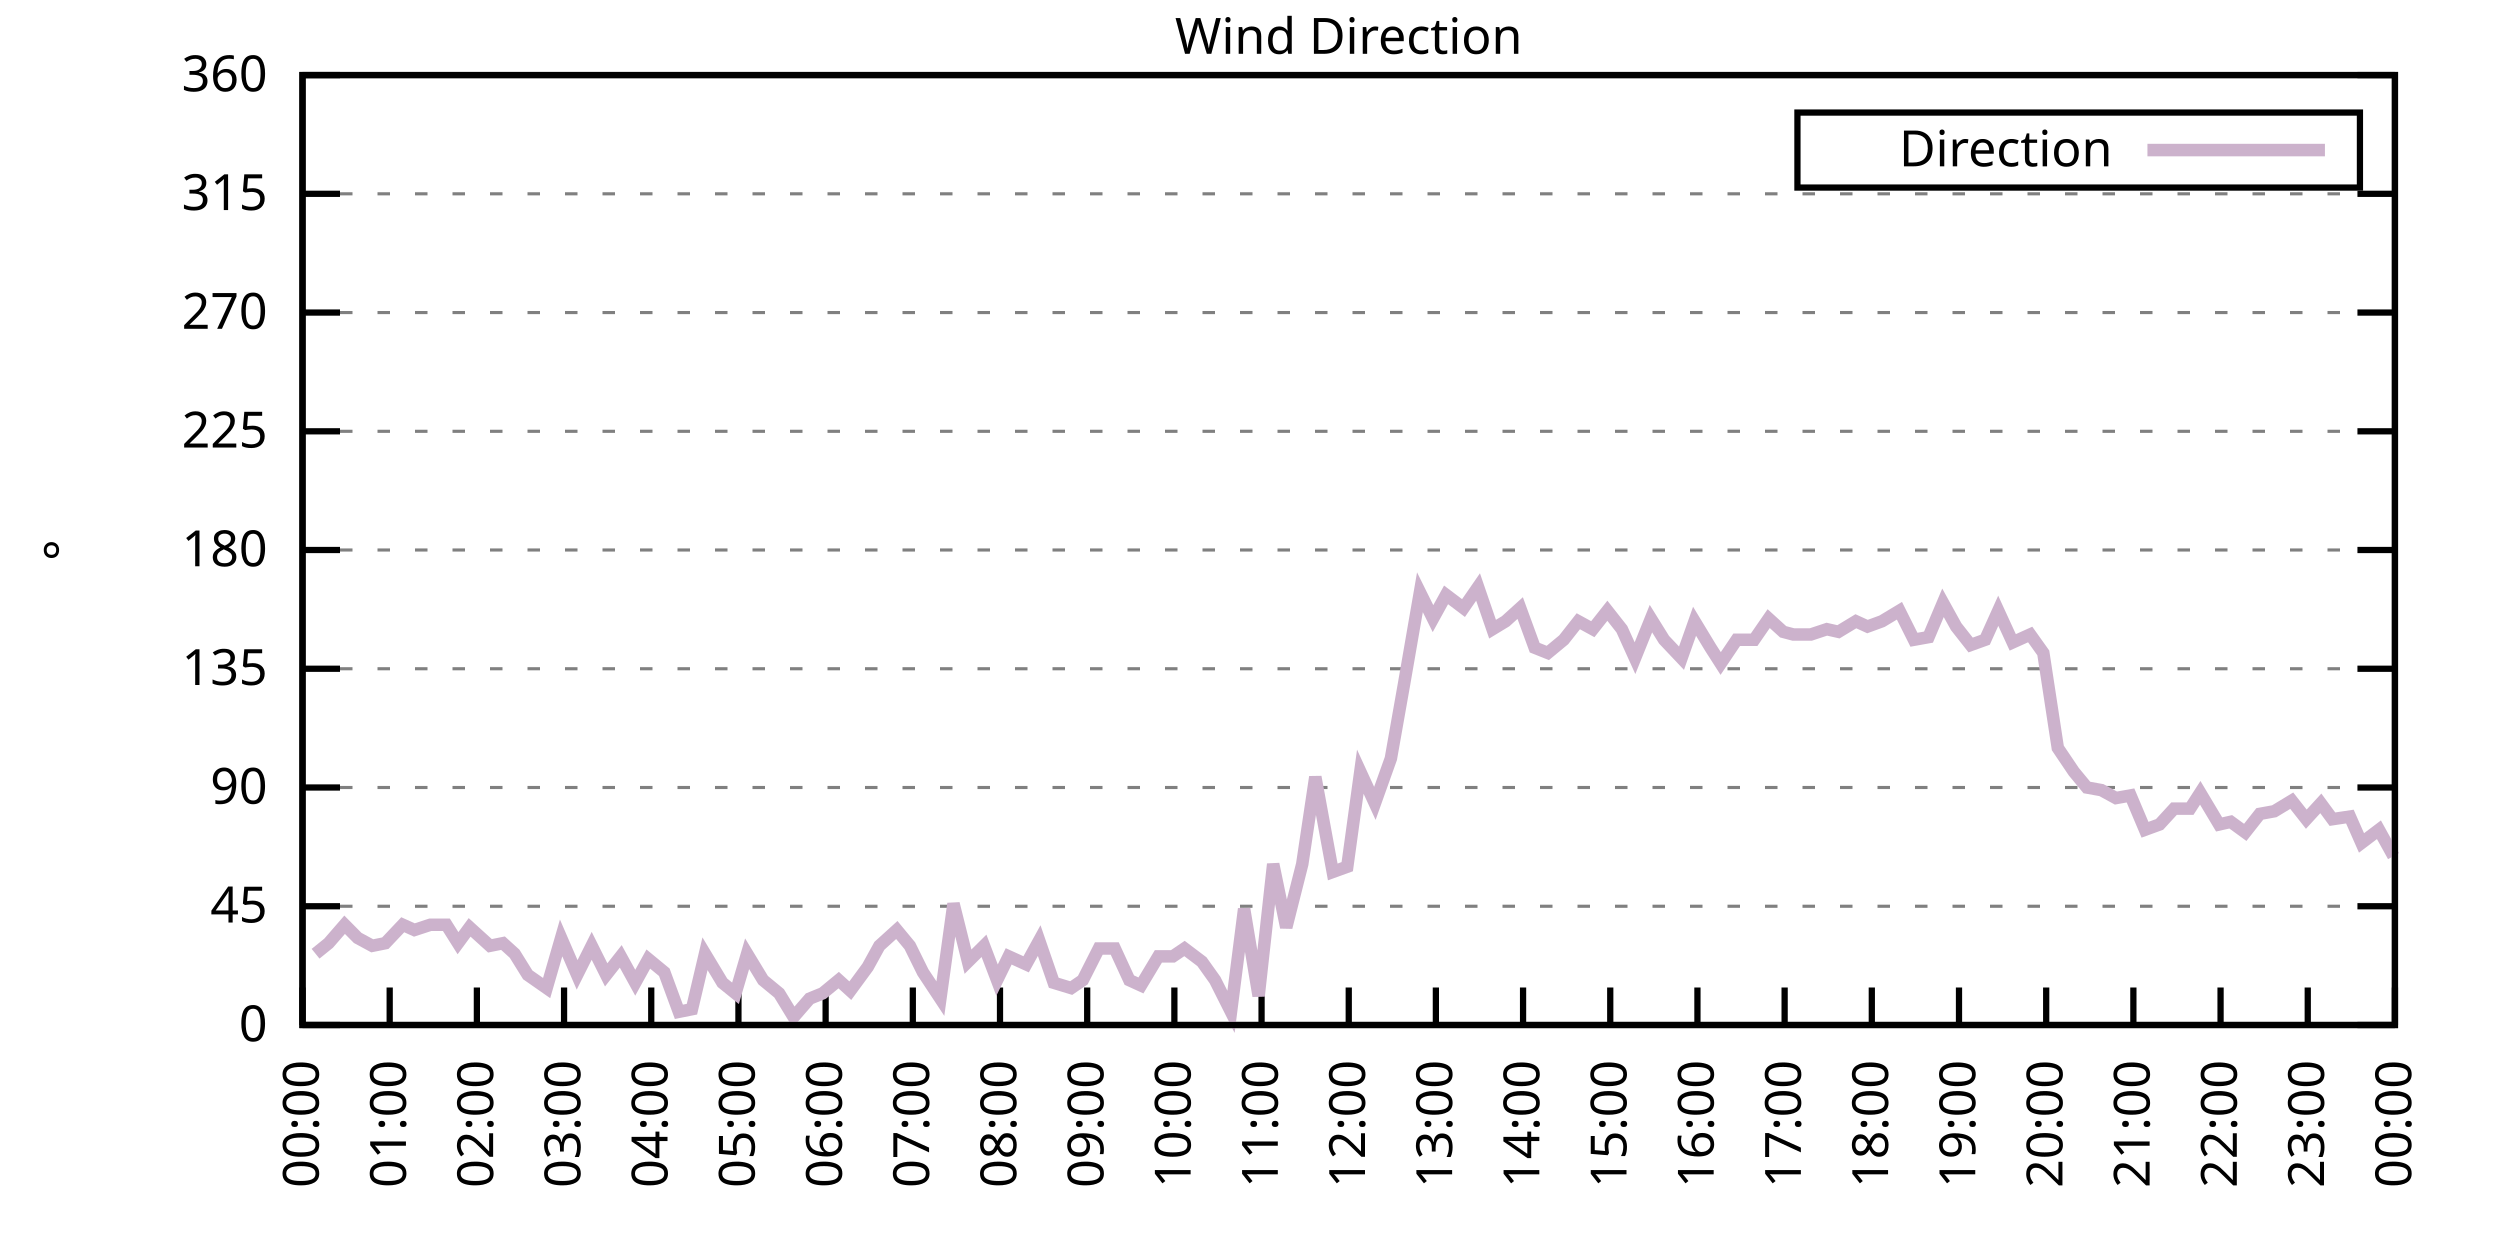
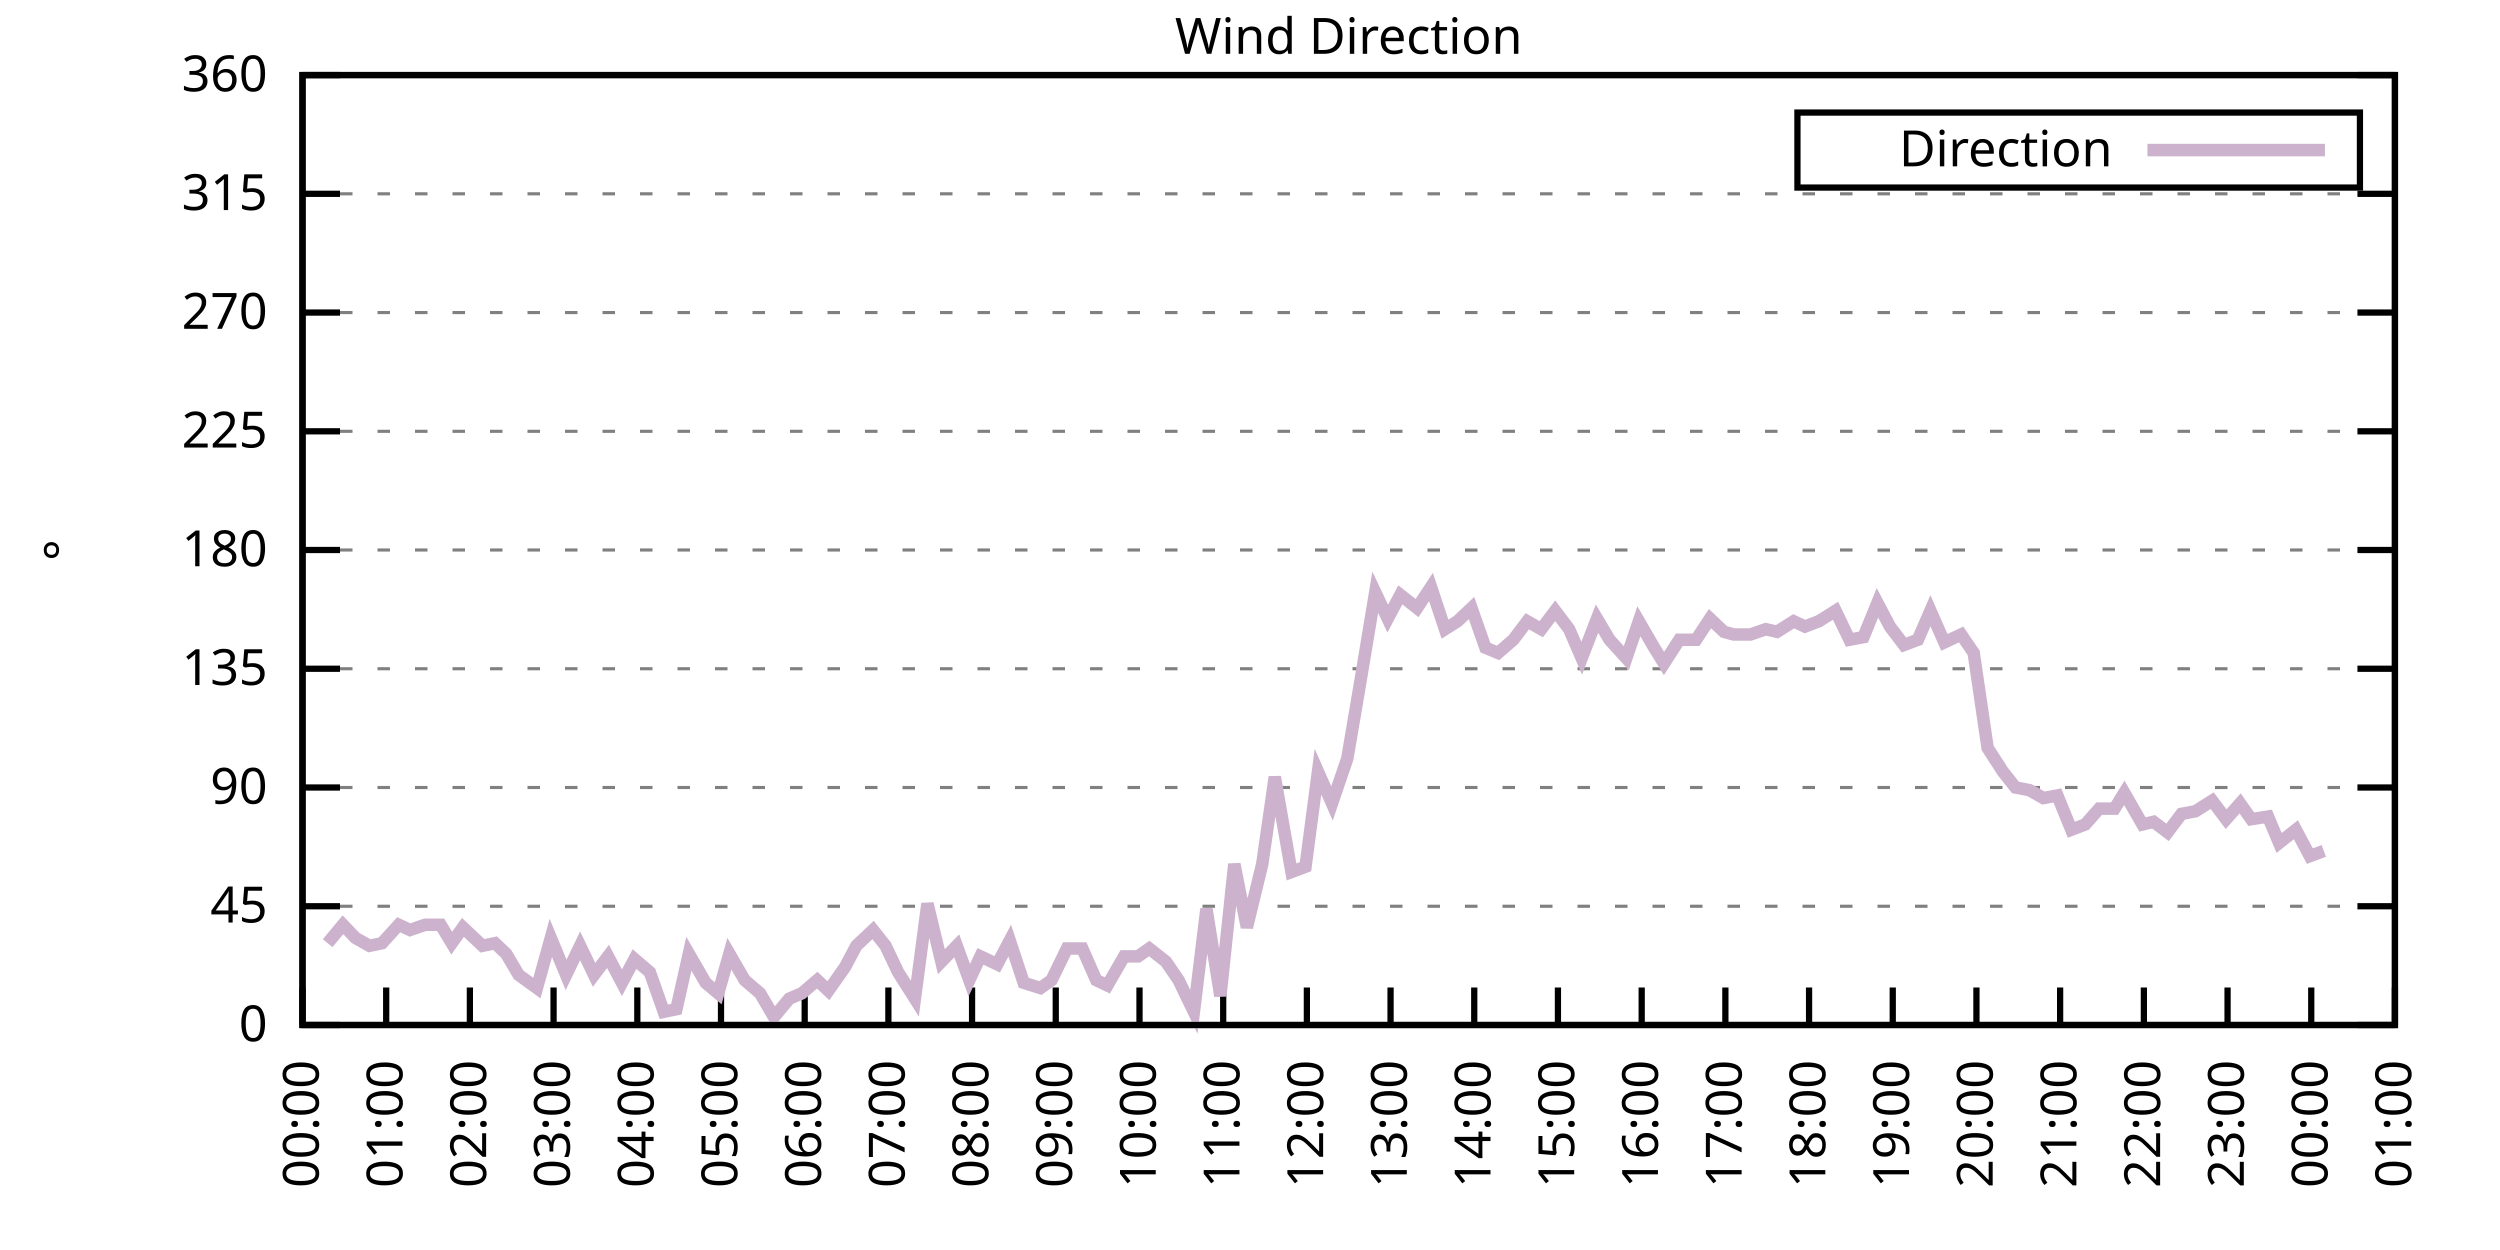
<svg xmlns="http://www.w3.org/2000/svg" xmlns:xlink="http://www.w3.org/1999/xlink" width="400" height="200" viewBox="0 0 400 200">
  <g id="gnuplot_canvas">
    <rect x="0" y="0" width="400" height="200" fill="none" />
    <defs>
      <circle id="gpDot" r="0.5" stroke-width="0.5" stroke="currentColor" />
      <path id="gpPt0" stroke-width="0.333" stroke="currentColor" d="M-1,0 h2 M0,-1 v2" />
      <path id="gpPt1" stroke-width="0.333" stroke="currentColor" d="M-1,-1 L1,1 M1,-1 L-1,1" />
      <path id="gpPt2" stroke-width="0.333" stroke="currentColor" d="M-1,0 L1,0 M0,-1 L0,1 M-1,-1 L1,1 M-1,1 L1,-1" />
      <rect id="gpPt3" stroke-width="0.333" stroke="currentColor" x="-1" y="-1" width="2" height="2" />
      <rect id="gpPt4" stroke-width="0.333" stroke="currentColor" fill="currentColor" x="-1" y="-1" width="2" height="2" />
      <circle id="gpPt5" stroke-width="0.333" stroke="currentColor" cx="0" cy="0" r="1" />
      <use xlink:href="#gpPt5" id="gpPt6" fill="currentColor" stroke="none" />
      <path id="gpPt7" stroke-width="0.333" stroke="currentColor" d="M0,-1.33 L-1.33,0.67 L1.33,0.67 z" />
      <use xlink:href="#gpPt7" id="gpPt8" fill="currentColor" stroke="none" />
      <use xlink:href="#gpPt7" id="gpPt9" stroke="currentColor" transform="rotate(180)" />
      <use xlink:href="#gpPt9" id="gpPt10" fill="currentColor" stroke="none" />
      <use xlink:href="#gpPt3" id="gpPt11" stroke="currentColor" transform="rotate(45)" />
      <use xlink:href="#gpPt11" id="gpPt12" fill="currentColor" stroke="none" />
      <path id="gpPt13" stroke-width="0.333" stroke="currentColor" d="M0,1.330 L1.265,0.411 L0.782,-1.067 L-0.782,-1.076 L-1.265,0.411 z" />
      <use xlink:href="#gpPt13" id="gpPt14" fill="currentColor" stroke="none" />
      <filter id="textbox" filterUnits="objectBoundingBox" x="0" y="0" height="1" width="1">
        <feFlood flood-color="white" flood-opacity="1" result="bgnd" />
        <feComposite in="SourceGraphic" in2="bgnd" operator="atop" />
      </filter>
      <filter id="greybox" filterUnits="objectBoundingBox" x="0" y="0" height="1" width="1">
        <feFlood flood-color="lightgrey" flood-opacity="1" result="grey" />
        <feComposite in="SourceGraphic" in2="grey" operator="atop" />
      </filter>
    </defs>
    <g fill="none" color="white" stroke="currentColor" stroke-width="1.00" stroke-linecap="butt" stroke-linejoin="miter">
</g>
    <g fill="none" color="black" stroke="currentColor" stroke-width="1.00" stroke-linecap="butt" stroke-linejoin="miter">
      <g stroke="none" shape-rendering="crispEdges">
        <polygon fill="rgb(255, 255, 255)" points="48.40,164.00 383.18,164.00 383.18,12.02 48.40,12.02 " />
      </g>
    </g>
    <g fill="none" color="black" stroke="currentColor" stroke-width="1.00" stroke-linecap="butt" stroke-linejoin="miter">
</g>
    <g fill="none" color="black" stroke="black" stroke-width="0.50" stroke-linecap="butt" stroke-linejoin="miter">
</g>
    <g fill="none" color="gray" stroke="currentColor" stroke-width="0.50" stroke-linecap="butt" stroke-linejoin="miter">
      <path stroke="gray" stroke-dasharray="2,4" class="gridline" d="M48.40,164.00 L383.19,164.00  " />
    </g>
    <g fill="none" color="gray" stroke="gray" stroke-width="1.00" stroke-linecap="butt" stroke-linejoin="miter">
</g>
    <g fill="none" color="black" stroke="currentColor" stroke-width="1.00" stroke-linecap="butt" stroke-linejoin="miter">
      <path stroke="black" d="M48.40,164.00 L54.40,164.00 M383.19,164.00 L377.19,164.00  " />
      <g transform="translate(42.80,166.60)" stroke="none" fill="black" font-family="Sans" font-size="8.00" text-anchor="end">
        <text>
          <tspan font-family="Sans"> 0</tspan>
        </text>
      </g>
    </g>
    <g fill="none" color="black" stroke="currentColor" stroke-width="1.00" stroke-linecap="butt" stroke-linejoin="miter">
</g>
    <g fill="none" color="black" stroke="black" stroke-width="0.50" stroke-linecap="butt" stroke-linejoin="miter">
</g>
    <g fill="none" color="gray" stroke="currentColor" stroke-width="0.50" stroke-linecap="butt" stroke-linejoin="miter">
      <path stroke="gray" stroke-dasharray="2,4" class="gridline" d="M48.40,145.00 L383.19,145.00  " />
    </g>
    <g fill="none" color="gray" stroke="gray" stroke-width="1.00" stroke-linecap="butt" stroke-linejoin="miter">
</g>
    <g fill="none" color="black" stroke="currentColor" stroke-width="1.00" stroke-linecap="butt" stroke-linejoin="miter">
      <path stroke="black" d="M48.40,145.00 L54.40,145.00 M383.19,145.00 L377.19,145.00  " />
      <g transform="translate(42.80,147.60)" stroke="none" fill="black" font-family="Sans" font-size="8.00" text-anchor="end">
        <text>
          <tspan font-family="Sans"> 45</tspan>
        </text>
      </g>
    </g>
    <g fill="none" color="black" stroke="currentColor" stroke-width="1.00" stroke-linecap="butt" stroke-linejoin="miter">
</g>
    <g fill="none" color="black" stroke="black" stroke-width="0.50" stroke-linecap="butt" stroke-linejoin="miter">
</g>
    <g fill="none" color="gray" stroke="currentColor" stroke-width="0.50" stroke-linecap="butt" stroke-linejoin="miter">
      <path stroke="gray" stroke-dasharray="2,4" class="gridline" d="M48.40,126.00 L383.19,126.00  " />
    </g>
    <g fill="none" color="gray" stroke="gray" stroke-width="1.00" stroke-linecap="butt" stroke-linejoin="miter">
</g>
    <g fill="none" color="black" stroke="currentColor" stroke-width="1.00" stroke-linecap="butt" stroke-linejoin="miter">
      <path stroke="black" d="M48.40,126.00 L54.40,126.00 M383.19,126.00 L377.19,126.00  " />
      <g transform="translate(42.80,128.60)" stroke="none" fill="black" font-family="Sans" font-size="8.00" text-anchor="end">
        <text>
          <tspan font-family="Sans"> 90</tspan>
        </text>
      </g>
    </g>
    <g fill="none" color="black" stroke="currentColor" stroke-width="1.00" stroke-linecap="butt" stroke-linejoin="miter">
</g>
    <g fill="none" color="black" stroke="black" stroke-width="0.50" stroke-linecap="butt" stroke-linejoin="miter">
</g>
    <g fill="none" color="gray" stroke="currentColor" stroke-width="0.50" stroke-linecap="butt" stroke-linejoin="miter">
      <path stroke="gray" stroke-dasharray="2,4" class="gridline" d="M48.40,107.00 L383.19,107.00  " />
    </g>
    <g fill="none" color="gray" stroke="gray" stroke-width="1.00" stroke-linecap="butt" stroke-linejoin="miter">
</g>
    <g fill="none" color="black" stroke="currentColor" stroke-width="1.00" stroke-linecap="butt" stroke-linejoin="miter">
      <path stroke="black" d="M48.40,107.00 L54.40,107.00 M383.19,107.00 L377.19,107.00  " />
      <g transform="translate(42.80,109.60)" stroke="none" fill="black" font-family="Sans" font-size="8.00" text-anchor="end">
        <text>
          <tspan font-family="Sans"> 135</tspan>
        </text>
      </g>
    </g>
    <g fill="none" color="black" stroke="currentColor" stroke-width="1.00" stroke-linecap="butt" stroke-linejoin="miter">
</g>
    <g fill="none" color="black" stroke="black" stroke-width="0.50" stroke-linecap="butt" stroke-linejoin="miter">
</g>
    <g fill="none" color="gray" stroke="currentColor" stroke-width="0.50" stroke-linecap="butt" stroke-linejoin="miter">
      <path stroke="gray" stroke-dasharray="2,4" class="gridline" d="M48.40,88.00 L383.19,88.00  " />
    </g>
    <g fill="none" color="gray" stroke="gray" stroke-width="1.00" stroke-linecap="butt" stroke-linejoin="miter">
</g>
    <g fill="none" color="black" stroke="currentColor" stroke-width="1.00" stroke-linecap="butt" stroke-linejoin="miter">
      <path stroke="black" d="M48.40,88.00 L54.40,88.00 M383.19,88.00 L377.19,88.00  " />
      <g transform="translate(42.80,90.60)" stroke="none" fill="black" font-family="Sans" font-size="8.00" text-anchor="end">
        <text>
          <tspan font-family="Sans"> 180</tspan>
        </text>
      </g>
    </g>
    <g fill="none" color="black" stroke="currentColor" stroke-width="1.00" stroke-linecap="butt" stroke-linejoin="miter">
</g>
    <g fill="none" color="black" stroke="black" stroke-width="0.50" stroke-linecap="butt" stroke-linejoin="miter">
</g>
    <g fill="none" color="gray" stroke="currentColor" stroke-width="0.50" stroke-linecap="butt" stroke-linejoin="miter">
      <path stroke="gray" stroke-dasharray="2,4" class="gridline" d="M48.40,69.01 L383.19,69.01  " />
    </g>
    <g fill="none" color="gray" stroke="gray" stroke-width="1.00" stroke-linecap="butt" stroke-linejoin="miter">
</g>
    <g fill="none" color="black" stroke="currentColor" stroke-width="1.00" stroke-linecap="butt" stroke-linejoin="miter">
      <path stroke="black" d="M48.40,69.01 L54.40,69.01 M383.19,69.01 L377.19,69.01  " />
      <g transform="translate(42.80,71.61)" stroke="none" fill="black" font-family="Sans" font-size="8.00" text-anchor="end">
        <text>
          <tspan font-family="Sans"> 225</tspan>
        </text>
      </g>
    </g>
    <g fill="none" color="black" stroke="currentColor" stroke-width="1.00" stroke-linecap="butt" stroke-linejoin="miter">
</g>
    <g fill="none" color="black" stroke="black" stroke-width="0.50" stroke-linecap="butt" stroke-linejoin="miter">
</g>
    <g fill="none" color="gray" stroke="currentColor" stroke-width="0.50" stroke-linecap="butt" stroke-linejoin="miter">
      <path stroke="gray" stroke-dasharray="2,4" class="gridline" d="M48.40,50.01 L383.19,50.01  " />
    </g>
    <g fill="none" color="gray" stroke="gray" stroke-width="1.00" stroke-linecap="butt" stroke-linejoin="miter">
</g>
    <g fill="none" color="black" stroke="currentColor" stroke-width="1.00" stroke-linecap="butt" stroke-linejoin="miter">
      <path stroke="black" d="M48.40,50.01 L54.40,50.01 M383.19,50.01 L377.19,50.01  " />
      <g transform="translate(42.80,52.61)" stroke="none" fill="black" font-family="Sans" font-size="8.00" text-anchor="end">
        <text>
          <tspan font-family="Sans"> 270</tspan>
        </text>
      </g>
    </g>
    <g fill="none" color="black" stroke="currentColor" stroke-width="1.00" stroke-linecap="butt" stroke-linejoin="miter">
</g>
    <g fill="none" color="black" stroke="black" stroke-width="0.50" stroke-linecap="butt" stroke-linejoin="miter">
</g>
    <g fill="none" color="gray" stroke="currentColor" stroke-width="0.50" stroke-linecap="butt" stroke-linejoin="miter">
      <path stroke="gray" stroke-dasharray="2,4" class="gridline" d="M48.40,31.01 L383.19,31.01  " />
    </g>
    <g fill="none" color="gray" stroke="gray" stroke-width="1.00" stroke-linecap="butt" stroke-linejoin="miter">
</g>
    <g fill="none" color="black" stroke="currentColor" stroke-width="1.00" stroke-linecap="butt" stroke-linejoin="miter">
      <path stroke="black" d="M48.40,31.01 L54.40,31.01 M383.19,31.01 L377.19,31.01  " />
      <g transform="translate(42.80,33.61)" stroke="none" fill="black" font-family="Sans" font-size="8.00" text-anchor="end">
        <text>
          <tspan font-family="Sans"> 315</tspan>
        </text>
      </g>
    </g>
    <g fill="none" color="black" stroke="currentColor" stroke-width="1.00" stroke-linecap="butt" stroke-linejoin="miter">
</g>
    <g fill="none" color="black" stroke="black" stroke-width="0.50" stroke-linecap="butt" stroke-linejoin="miter">
</g>
    <g fill="none" color="gray" stroke="currentColor" stroke-width="0.50" stroke-linecap="butt" stroke-linejoin="miter">
      <path stroke="gray" stroke-dasharray="2,4" class="gridline" d="M48.40,12.01 L383.19,12.01  " />
    </g>
    <g fill="none" color="gray" stroke="gray" stroke-width="1.00" stroke-linecap="butt" stroke-linejoin="miter">
</g>
    <g fill="none" color="black" stroke="currentColor" stroke-width="1.00" stroke-linecap="butt" stroke-linejoin="miter">
      <path stroke="black" d="M48.40,12.01 L54.40,12.01 M383.19,12.01 L377.19,12.01  " />
      <g transform="translate(42.80,14.61)" stroke="none" fill="black" font-family="Sans" font-size="8.00" text-anchor="end">
        <text>
          <tspan font-family="Sans"> 360</tspan>
        </text>
      </g>
    </g>
    <g fill="none" color="black" stroke="currentColor" stroke-width="1.00" stroke-linecap="butt" stroke-linejoin="miter">
      <path stroke="black" d="M48.40,164.00 L48.40,158.00  " />
      <g transform="translate(51.00,169.60) rotate(270.00)" stroke="none" fill="black" font-family="Sans" font-size="8.00" text-anchor="end">
        <text>
          <tspan font-family="Sans">00:00</tspan>
        </text>
      </g>
    </g>
    <g fill="none" color="black" stroke="currentColor" stroke-width="1.00" stroke-linecap="butt" stroke-linejoin="miter">
-       <path stroke="black" d="M62.35,164.00 L62.35,158.00  " />
-       <g transform="translate(64.95,169.60) rotate(270.00)" stroke="none" fill="black" font-family="Sans" font-size="8.00" text-anchor="end">
+       <path stroke="black" d="M61.79,164.00 L61.79,158.00  " />
+       <g transform="translate(64.39,169.60) rotate(270.00)" stroke="none" fill="black" font-family="Sans" font-size="8.00" text-anchor="end">
        <text>
          <tspan font-family="Sans">01:00</tspan>
        </text>
      </g>
    </g>
    <g fill="none" color="black" stroke="currentColor" stroke-width="1.00" stroke-linecap="butt" stroke-linejoin="miter">
-       <path stroke="black" d="M76.30,164.00 L76.30,158.00  " />
-       <g transform="translate(78.90,169.60) rotate(270.00)" stroke="none" fill="black" font-family="Sans" font-size="8.00" text-anchor="end">
+       <path stroke="black" d="M75.18,164.00 L75.18,158.00  " />
+       <g transform="translate(77.78,169.60) rotate(270.00)" stroke="none" fill="black" font-family="Sans" font-size="8.00" text-anchor="end">
        <text>
          <tspan font-family="Sans">02:00</tspan>
        </text>
      </g>
    </g>
    <g fill="none" color="black" stroke="currentColor" stroke-width="1.00" stroke-linecap="butt" stroke-linejoin="miter">
-       <path stroke="black" d="M90.25,164.00 L90.25,158.00  " />
-       <g transform="translate(92.85,169.60) rotate(270.00)" stroke="none" fill="black" font-family="Sans" font-size="8.00" text-anchor="end">
+       <path stroke="black" d="M88.57,164.00 L88.57,158.00  " />
+       <g transform="translate(91.17,169.60) rotate(270.00)" stroke="none" fill="black" font-family="Sans" font-size="8.00" text-anchor="end">
        <text>
          <tspan font-family="Sans">03:00</tspan>
        </text>
      </g>
    </g>
    <g fill="none" color="black" stroke="currentColor" stroke-width="1.00" stroke-linecap="butt" stroke-linejoin="miter">
-       <path stroke="black" d="M104.20,164.00 L104.20,158.00  " />
-       <g transform="translate(106.80,169.60) rotate(270.00)" stroke="none" fill="black" font-family="Sans" font-size="8.00" text-anchor="end">
+       <path stroke="black" d="M101.97,164.00 L101.97,158.00  " />
+       <g transform="translate(104.57,169.60) rotate(270.00)" stroke="none" fill="black" font-family="Sans" font-size="8.00" text-anchor="end">
        <text>
          <tspan font-family="Sans">04:00</tspan>
        </text>
      </g>
    </g>
    <g fill="none" color="black" stroke="currentColor" stroke-width="1.00" stroke-linecap="butt" stroke-linejoin="miter">
-       <path stroke="black" d="M118.15,164.00 L118.15,158.00  " />
-       <g transform="translate(120.75,169.60) rotate(270.00)" stroke="none" fill="black" font-family="Sans" font-size="8.00" text-anchor="end">
+       <path stroke="black" d="M115.36,164.00 L115.36,158.00  " />
+       <g transform="translate(117.96,169.60) rotate(270.00)" stroke="none" fill="black" font-family="Sans" font-size="8.00" text-anchor="end">
        <text>
          <tspan font-family="Sans">05:00</tspan>
        </text>
      </g>
    </g>
    <g fill="none" color="black" stroke="currentColor" stroke-width="1.00" stroke-linecap="butt" stroke-linejoin="miter">
-       <path stroke="black" d="M132.10,164.00 L132.10,158.00  " />
-       <g transform="translate(134.70,169.60) rotate(270.00)" stroke="none" fill="black" font-family="Sans" font-size="8.00" text-anchor="end">
+       <path stroke="black" d="M128.75,164.00 L128.75,158.00  " />
+       <g transform="translate(131.35,169.60) rotate(270.00)" stroke="none" fill="black" font-family="Sans" font-size="8.00" text-anchor="end">
        <text>
          <tspan font-family="Sans">06:00</tspan>
        </text>
      </g>
    </g>
    <g fill="none" color="black" stroke="currentColor" stroke-width="1.00" stroke-linecap="butt" stroke-linejoin="miter">
-       <path stroke="black" d="M146.05,164.00 L146.05,158.00  " />
-       <g transform="translate(148.65,169.60) rotate(270.00)" stroke="none" fill="black" font-family="Sans" font-size="8.00" text-anchor="end">
+       <path stroke="black" d="M142.14,164.00 L142.14,158.00  " />
+       <g transform="translate(144.74,169.60) rotate(270.00)" stroke="none" fill="black" font-family="Sans" font-size="8.00" text-anchor="end">
        <text>
          <tspan font-family="Sans">07:00</tspan>
        </text>
      </g>
    </g>
    <g fill="none" color="black" stroke="currentColor" stroke-width="1.00" stroke-linecap="butt" stroke-linejoin="miter">
-       <path stroke="black" d="M160.00,164.00 L160.00,158.00  " />
-       <g transform="translate(162.60,169.60) rotate(270.00)" stroke="none" fill="black" font-family="Sans" font-size="8.00" text-anchor="end">
+       <path stroke="black" d="M155.53,164.00 L155.53,158.00  " />
+       <g transform="translate(158.13,169.60) rotate(270.00)" stroke="none" fill="black" font-family="Sans" font-size="8.00" text-anchor="end">
        <text>
          <tspan font-family="Sans">08:00</tspan>
        </text>
      </g>
    </g>
    <g fill="none" color="black" stroke="currentColor" stroke-width="1.00" stroke-linecap="butt" stroke-linejoin="miter">
-       <path stroke="black" d="M173.95,164.00 L173.95,158.00  " />
-       <g transform="translate(176.55,169.60) rotate(270.00)" stroke="none" fill="black" font-family="Sans" font-size="8.00" text-anchor="end">
+       <path stroke="black" d="M168.92,164.00 L168.92,158.00  " />
+       <g transform="translate(171.52,169.60) rotate(270.00)" stroke="none" fill="black" font-family="Sans" font-size="8.00" text-anchor="end">
        <text>
          <tspan font-family="Sans">09:00</tspan>
        </text>
      </g>
    </g>
    <g fill="none" color="black" stroke="currentColor" stroke-width="1.00" stroke-linecap="butt" stroke-linejoin="miter">
-       <path stroke="black" d="M187.90,164.00 L187.90,158.00  " />
-       <g transform="translate(190.50,169.60) rotate(270.00)" stroke="none" fill="black" font-family="Sans" font-size="8.00" text-anchor="end">
+       <path stroke="black" d="M182.32,164.00 L182.32,158.00  " />
+       <g transform="translate(184.92,169.60) rotate(270.00)" stroke="none" fill="black" font-family="Sans" font-size="8.00" text-anchor="end">
        <text>
          <tspan font-family="Sans">10:00</tspan>
        </text>
      </g>
    </g>
    <g fill="none" color="black" stroke="currentColor" stroke-width="1.00" stroke-linecap="butt" stroke-linejoin="miter">
-       <path stroke="black" d="M201.85,164.00 L201.85,158.00  " />
-       <g transform="translate(204.45,169.60) rotate(270.00)" stroke="none" fill="black" font-family="Sans" font-size="8.00" text-anchor="end">
+       <path stroke="black" d="M195.71,164.00 L195.71,158.00  " />
+       <g transform="translate(198.31,169.60) rotate(270.00)" stroke="none" fill="black" font-family="Sans" font-size="8.00" text-anchor="end">
        <text>
          <tspan font-family="Sans">11:00</tspan>
        </text>
      </g>
    </g>
    <g fill="none" color="black" stroke="currentColor" stroke-width="1.00" stroke-linecap="butt" stroke-linejoin="miter">
-       <path stroke="black" d="M215.80,164.00 L215.80,158.00  " />
-       <g transform="translate(218.40,169.60) rotate(270.00)" stroke="none" fill="black" font-family="Sans" font-size="8.00" text-anchor="end">
+       <path stroke="black" d="M209.10,164.00 L209.10,158.00  " />
+       <g transform="translate(211.70,169.60) rotate(270.00)" stroke="none" fill="black" font-family="Sans" font-size="8.00" text-anchor="end">
        <text>
          <tspan font-family="Sans">12:00</tspan>
        </text>
      </g>
    </g>
    <g fill="none" color="black" stroke="currentColor" stroke-width="1.00" stroke-linecap="butt" stroke-linejoin="miter">
-       <path stroke="black" d="M229.74,164.00 L229.74,158.00  " />
-       <g transform="translate(232.34,169.60) rotate(270.00)" stroke="none" fill="black" font-family="Sans" font-size="8.00" text-anchor="end">
+       <path stroke="black" d="M222.49,164.00 L222.49,158.00  " />
+       <g transform="translate(225.09,169.60) rotate(270.00)" stroke="none" fill="black" font-family="Sans" font-size="8.00" text-anchor="end">
        <text>
          <tspan font-family="Sans">13:00</tspan>
        </text>
      </g>
    </g>
    <g fill="none" color="black" stroke="currentColor" stroke-width="1.00" stroke-linecap="butt" stroke-linejoin="miter">
-       <path stroke="black" d="M243.69,164.00 L243.69,158.00  " />
-       <g transform="translate(246.29,169.60) rotate(270.00)" stroke="none" fill="black" font-family="Sans" font-size="8.00" text-anchor="end">
+       <path stroke="black" d="M235.88,164.00 L235.88,158.00  " />
+       <g transform="translate(238.48,169.60) rotate(270.00)" stroke="none" fill="black" font-family="Sans" font-size="8.00" text-anchor="end">
        <text>
          <tspan font-family="Sans">14:00</tspan>
        </text>
      </g>
    </g>
    <g fill="none" color="black" stroke="currentColor" stroke-width="1.00" stroke-linecap="butt" stroke-linejoin="miter">
-       <path stroke="black" d="M257.64,164.00 L257.64,158.00  " />
-       <g transform="translate(260.24,169.60) rotate(270.00)" stroke="none" fill="black" font-family="Sans" font-size="8.00" text-anchor="end">
+       <path stroke="black" d="M249.27,164.00 L249.27,158.00  " />
+       <g transform="translate(251.87,169.60) rotate(270.00)" stroke="none" fill="black" font-family="Sans" font-size="8.00" text-anchor="end">
        <text>
          <tspan font-family="Sans">15:00</tspan>
        </text>
      </g>
    </g>
    <g fill="none" color="black" stroke="currentColor" stroke-width="1.00" stroke-linecap="butt" stroke-linejoin="miter">
-       <path stroke="black" d="M271.59,164.00 L271.59,158.00  " />
-       <g transform="translate(274.19,169.60) rotate(270.00)" stroke="none" fill="black" font-family="Sans" font-size="8.00" text-anchor="end">
+       <path stroke="black" d="M262.67,164.00 L262.67,158.00  " />
+       <g transform="translate(265.27,169.60) rotate(270.00)" stroke="none" fill="black" font-family="Sans" font-size="8.00" text-anchor="end">
        <text>
          <tspan font-family="Sans">16:00</tspan>
        </text>
      </g>
    </g>
    <g fill="none" color="black" stroke="currentColor" stroke-width="1.00" stroke-linecap="butt" stroke-linejoin="miter">
-       <path stroke="black" d="M285.54,164.00 L285.54,158.00  " />
-       <g transform="translate(288.14,169.60) rotate(270.00)" stroke="none" fill="black" font-family="Sans" font-size="8.00" text-anchor="end">
+       <path stroke="black" d="M276.06,164.00 L276.06,158.00  " />
+       <g transform="translate(278.66,169.60) rotate(270.00)" stroke="none" fill="black" font-family="Sans" font-size="8.00" text-anchor="end">
        <text>
          <tspan font-family="Sans">17:00</tspan>
        </text>
      </g>
    </g>
    <g fill="none" color="black" stroke="currentColor" stroke-width="1.00" stroke-linecap="butt" stroke-linejoin="miter">
-       <path stroke="black" d="M299.49,164.00 L299.49,158.00  " />
-       <g transform="translate(302.09,169.60) rotate(270.00)" stroke="none" fill="black" font-family="Sans" font-size="8.00" text-anchor="end">
+       <path stroke="black" d="M289.45,164.00 L289.45,158.00  " />
+       <g transform="translate(292.05,169.60) rotate(270.00)" stroke="none" fill="black" font-family="Sans" font-size="8.00" text-anchor="end">
        <text>
          <tspan font-family="Sans">18:00</tspan>
        </text>
      </g>
    </g>
    <g fill="none" color="black" stroke="currentColor" stroke-width="1.00" stroke-linecap="butt" stroke-linejoin="miter">
-       <path stroke="black" d="M313.44,164.00 L313.44,158.00  " />
-       <g transform="translate(316.04,169.60) rotate(270.00)" stroke="none" fill="black" font-family="Sans" font-size="8.00" text-anchor="end">
+       <path stroke="black" d="M302.84,164.00 L302.84,158.00  " />
+       <g transform="translate(305.44,169.60) rotate(270.00)" stroke="none" fill="black" font-family="Sans" font-size="8.00" text-anchor="end">
        <text>
          <tspan font-family="Sans">19:00</tspan>
        </text>
      </g>
    </g>
    <g fill="none" color="black" stroke="currentColor" stroke-width="1.00" stroke-linecap="butt" stroke-linejoin="miter">
-       <path stroke="black" d="M327.39,164.00 L327.39,158.00  " />
-       <g transform="translate(329.99,169.60) rotate(270.00)" stroke="none" fill="black" font-family="Sans" font-size="8.00" text-anchor="end">
+       <path stroke="black" d="M316.23,164.00 L316.23,158.00  " />
+       <g transform="translate(318.83,169.60) rotate(270.00)" stroke="none" fill="black" font-family="Sans" font-size="8.00" text-anchor="end">
        <text>
          <tspan font-family="Sans">20:00</tspan>
        </text>
      </g>
    </g>
    <g fill="none" color="black" stroke="currentColor" stroke-width="1.00" stroke-linecap="butt" stroke-linejoin="miter">
-       <path stroke="black" d="M341.34,164.00 L341.34,158.00  " />
-       <g transform="translate(343.94,169.60) rotate(270.00)" stroke="none" fill="black" font-family="Sans" font-size="8.00" text-anchor="end">
+       <path stroke="black" d="M329.62,164.00 L329.62,158.00  " />
+       <g transform="translate(332.22,169.60) rotate(270.00)" stroke="none" fill="black" font-family="Sans" font-size="8.00" text-anchor="end">
        <text>
          <tspan font-family="Sans">21:00</tspan>
        </text>
      </g>
    </g>
    <g fill="none" color="black" stroke="currentColor" stroke-width="1.00" stroke-linecap="butt" stroke-linejoin="miter">
-       <path stroke="black" d="M355.29,164.00 L355.29,158.00  " />
-       <g transform="translate(357.89,169.60) rotate(270.00)" stroke="none" fill="black" font-family="Sans" font-size="8.00" text-anchor="end">
+       <path stroke="black" d="M343.02,164.00 L343.02,158.00  " />
+       <g transform="translate(345.62,169.60) rotate(270.00)" stroke="none" fill="black" font-family="Sans" font-size="8.00" text-anchor="end">
        <text>
          <tspan font-family="Sans">22:00</tspan>
        </text>
      </g>
    </g>
    <g fill="none" color="black" stroke="currentColor" stroke-width="1.00" stroke-linecap="butt" stroke-linejoin="miter">
-       <path stroke="black" d="M369.24,164.00 L369.24,158.00  " />
-       <g transform="translate(371.84,169.60) rotate(270.00)" stroke="none" fill="black" font-family="Sans" font-size="8.00" text-anchor="end">
+       <path stroke="black" d="M356.41,164.00 L356.41,158.00  " />
+       <g transform="translate(359.01,169.60) rotate(270.00)" stroke="none" fill="black" font-family="Sans" font-size="8.00" text-anchor="end">
        <text>
          <tspan font-family="Sans">23:00</tspan>
+         </text>
+       </g>
+     </g>
+     <g fill="none" color="black" stroke="currentColor" stroke-width="1.00" stroke-linecap="butt" stroke-linejoin="miter">
+       <path stroke="black" d="M369.80,164.00 L369.80,158.00  " />
+       <g transform="translate(372.40,169.60) rotate(270.00)" stroke="none" fill="black" font-family="Sans" font-size="8.00" text-anchor="end">
+         <text>
+           <tspan font-family="Sans">00:00</tspan>
        </text>
      </g>
    </g>
    <g fill="none" color="black" stroke="currentColor" stroke-width="1.00" stroke-linecap="butt" stroke-linejoin="miter">
      <path stroke="black" d="M383.19,164.00 L383.19,158.00  " />
      <g transform="translate(385.79,169.60) rotate(270.00)" stroke="none" fill="black" font-family="Sans" font-size="8.00" text-anchor="end">
        <text>
-           <tspan font-family="Sans">00:00</tspan>
+           <tspan font-family="Sans">01:00</tspan>
        </text>
      </g>
    </g>
    <g fill="none" color="black" stroke="currentColor" stroke-width="1.00" stroke-linecap="butt" stroke-linejoin="miter">
</g>
    <g fill="none" color="black" stroke="currentColor" stroke-width="1.00" stroke-linecap="butt" stroke-linejoin="miter">
      <path stroke="black" d="M48.40,12.01 L48.40,164.00 L383.19,164.00 L383.19,12.01 L48.40,12.01 Z  " />
    </g>
    <g fill="none" color="black" stroke="currentColor" stroke-width="1.00" stroke-linecap="butt" stroke-linejoin="miter">
</g>
    <g fill="none" color="black" stroke="currentColor" stroke-width="1.00" stroke-linecap="butt" stroke-linejoin="miter">
      <path stroke="black" d="M287.59,30.01 L287.59,18.01 L377.59,18.01 L377.59,30.01 L287.59,30.01 Z  " />
    </g>
    <g id="Wind_direction_plot_1">
      <g fill="none" color="white" stroke="black" stroke-width="2.00" stroke-linecap="butt" stroke-linejoin="miter">
</g>
      <g fill="none" color="black" stroke="currentColor" stroke-width="2.00" stroke-linecap="butt" stroke-linejoin="miter">
        <g transform="translate(337.99,26.61)" stroke="none" fill="black" font-family="Sans" font-size="8.00" text-anchor="end">
          <text>
            <tspan font-family="Sans">Direction</tspan>
          </text>
        </g>
      </g>
      <g fill="none" color="black" stroke="currentColor" stroke-width="2.00" stroke-linecap="butt" stroke-linejoin="miter">
-         <path stroke="rgb(204, 178, 204)" d="M343.59,24.01 L371.99,24.01 M50.49,152.60 L52.58,150.91 L55.14,147.96 L57.23,150.07 L59.56,151.33 L61.65,150.91   L64.44,147.96 L66.30,148.80 L68.86,147.96 L71.42,147.96 L73.28,150.91 L75.14,148.38 L78.39,151.33 L80.48,150.91   L82.34,152.60 L84.44,155.98 L87.46,158.09 L89.78,150.07 L92.34,155.98 L94.67,151.33 L96.99,155.98 L99.32,153.02   L101.64,157.24 L103.73,153.45 L106.29,155.56 L108.62,161.89 L110.71,161.47 L112.80,152.60 L115.59,157.24 L117.68,158.93   L119.54,152.60 L122.10,156.82 L124.66,158.93 L126.98,162.73 L129.54,159.78 L131.63,158.93 L134.19,156.82 L136.05,158.51   L138.84,154.71 L140.70,151.33 L143.49,148.80 L145.58,151.33 L147.67,155.56 L150.46,159.78 L152.56,144.58 L154.88,153.87   L157.44,151.33 L159.53,156.82 L161.39,153.02 L164.18,154.29 L166.27,150.49 L168.60,157.24 L171.39,158.09 L173.25,156.82   L175.81,151.76 L178.36,151.76 L180.69,156.82 L182.55,157.67 L185.34,153.02 L187.66,153.02 L189.52,151.76 L192.31,153.87   L194.41,156.82 L196.96,161.89 L199.06,145.42 L201.38,159.36 L203.71,138.25 L205.80,148.38 L208.36,138.25 L210.45,124.31   L213.24,139.51 L215.56,138.67 L217.65,123.47 L219.98,128.54 L222.54,121.36 L224.63,109.54 L227.19,94.76 L229.28,98.98   L231.37,95.18 L234.16,97.29 L236.49,93.92 L238.81,100.67 L240.90,99.40 L243.23,97.29 L245.55,103.63 L247.65,104.47   L250.20,102.36 L252.53,99.40 L254.85,100.67 L257.18,97.72 L259.50,100.67 L261.60,105.31 L264.15,98.98 L266.25,102.36   L269.04,105.31 L271.13,99.40 L273.69,103.63 L275.31,106.16 L277.87,102.36 L280.66,102.36 L282.99,98.98 L285.31,101.09   L286.94,101.52 L289.73,101.52 L292.29,100.67 L294.15,101.09 L296.94,99.40 L298.80,100.25 L301.12,99.40 L303.91,97.72   L306.23,102.36 L308.56,101.94 L310.88,96.45 L312.98,100.25 L315.30,103.20 L317.63,102.36 L319.72,97.72 L322.04,102.78   L324.83,101.52 L326.93,104.47 L329.25,119.67 L331.81,123.47 L333.90,126.00 L336.23,126.42 L338.55,127.69 L340.88,127.27   L343.20,132.76 L345.53,131.91 L347.85,129.38 L350.41,129.38 L352.04,126.85 L355.06,131.91 L356.92,131.49 L359.24,133.18   L361.57,130.22 L363.89,129.80 L366.68,128.11 L369.01,131.07 L371.33,128.54 L373.19,131.07 L375.98,130.65 L377.84,134.87   L380.63,132.76 L382.96,136.98  " />
+         <path stroke="rgb(204, 178, 204)" d="M343.59,24.01 L371.99,24.01 M52.42,150.91 L54.87,147.96 L56.88,150.07 L59.11,151.33 L61.12,150.91 L63.80,147.96   L65.59,148.80 L68.04,147.96 L70.50,147.96 L72.28,150.91 L74.07,148.38 L77.19,151.33 L79.20,150.91 L80.99,152.60   L82.99,155.98 L85.90,158.09 L88.13,150.07 L90.58,155.98 L92.82,151.33 L95.05,155.98 L97.28,153.02 L99.51,157.24   L101.52,153.45 L103.98,155.56 L106.21,161.89 L108.22,161.47 L110.22,152.60 L112.90,157.24 L114.91,158.93 L116.70,152.60   L119.15,156.82 L121.61,158.93 L123.84,162.73 L126.29,159.78 L128.30,158.93 L130.76,156.82 L132.54,158.51 L135.22,154.71   L137.01,151.33 L139.69,148.80 L141.69,151.33 L143.70,155.56 L146.38,159.78 L148.39,144.58 L150.62,153.87 L153.08,151.33   L155.09,156.82 L156.87,153.02 L159.55,154.29 L161.56,150.49 L163.79,157.24 L166.47,158.09 L168.25,156.82 L170.71,151.76   L173.17,151.76 L175.40,156.82 L177.18,157.67 L179.86,153.02 L182.09,153.02 L183.88,151.76 L186.56,153.87 L188.57,156.82   L191.02,161.89 L193.03,145.42 L195.26,159.36 L197.49,138.25 L199.50,148.38 L201.96,138.25 L203.97,124.31 L206.64,139.51   L208.88,138.67 L210.88,123.47 L213.12,128.54 L215.57,121.36 L217.58,109.54 L220.04,94.76 L222.04,98.98 L224.05,95.18   L226.73,97.29 L228.96,93.92 L231.20,100.67 L233.20,99.40 L235.44,97.29 L237.67,103.63 L239.68,104.47 L242.13,102.36   L244.36,99.40 L246.60,100.67 L248.83,97.72 L251.06,100.67 L253.07,105.31 L255.52,98.98 L257.53,102.36 L260.21,105.31   L262.22,99.40 L264.67,103.63 L266.24,106.16 L268.69,102.36 L271.37,102.36 L273.60,98.98 L275.83,101.09 L277.40,101.52   L280.07,101.52 L282.53,100.67 L284.32,101.09 L286.99,99.40 L288.78,100.25 L291.01,99.40 L293.69,97.72 L295.92,102.36   L298.15,101.94 L300.39,96.45 L302.39,100.25 L304.63,103.20 L306.86,102.36 L308.87,97.72 L311.10,102.78 L313.78,101.52   L315.79,104.47 L318.02,119.67 L320.47,123.47 L322.48,126.00 L324.71,126.42 L326.95,127.69 L329.18,127.27 L331.41,132.76   L333.64,131.91 L335.87,129.38 L338.33,129.38 L339.89,126.85 L342.79,131.91 L344.58,131.49 L346.81,133.18 L349.04,130.22   L351.27,129.80 L353.95,128.11 L356.18,131.07 L358.42,128.54 L360.20,131.07 L362.88,130.65 L364.66,134.87 L367.34,132.76   L369.58,136.98 L371.81,136.14  " />
      </g>
    </g>
    <g fill="none" color="black" stroke="currentColor" stroke-width="2.00" stroke-linecap="butt" stroke-linejoin="miter">
</g>
    <g fill="none" color="black" stroke="black" stroke-width="1.00" stroke-linecap="butt" stroke-linejoin="miter">
</g>
    <g fill="none" color="black" stroke="currentColor" stroke-width="1.00" stroke-linecap="butt" stroke-linejoin="miter">
      <path stroke="black" d="M48.40,12.01 L48.40,164.00 L383.19,164.00 L383.19,12.01 L48.40,12.01 Z  " />
      <g transform="translate(12.80,88.01) rotate(270.00)" stroke="none" fill="black" font-family="Sans" font-size="8.00" text-anchor="middle">
        <text>
          <tspan font-family="Sans">°</tspan>
        </text>
      </g>
    </g>
    <g fill="none" color="black" stroke="currentColor" stroke-width="1.00" stroke-linecap="butt" stroke-linejoin="miter">
</g>
    <g fill="none" color="black" stroke="currentColor" stroke-width="1.00" stroke-linecap="butt" stroke-linejoin="miter">
      <g transform="translate(215.79,8.61)" stroke="none" fill="black" font-family="Sans" font-size="8.00" text-anchor="middle">
        <text>
          <tspan font-family="Sans">Wind Direction</tspan>
        </text>
      </g>
    </g>
    <g fill="none" color="black" stroke="currentColor" stroke-width="1.00" stroke-linecap="butt" stroke-linejoin="miter">
</g>
  </g>
</svg>
